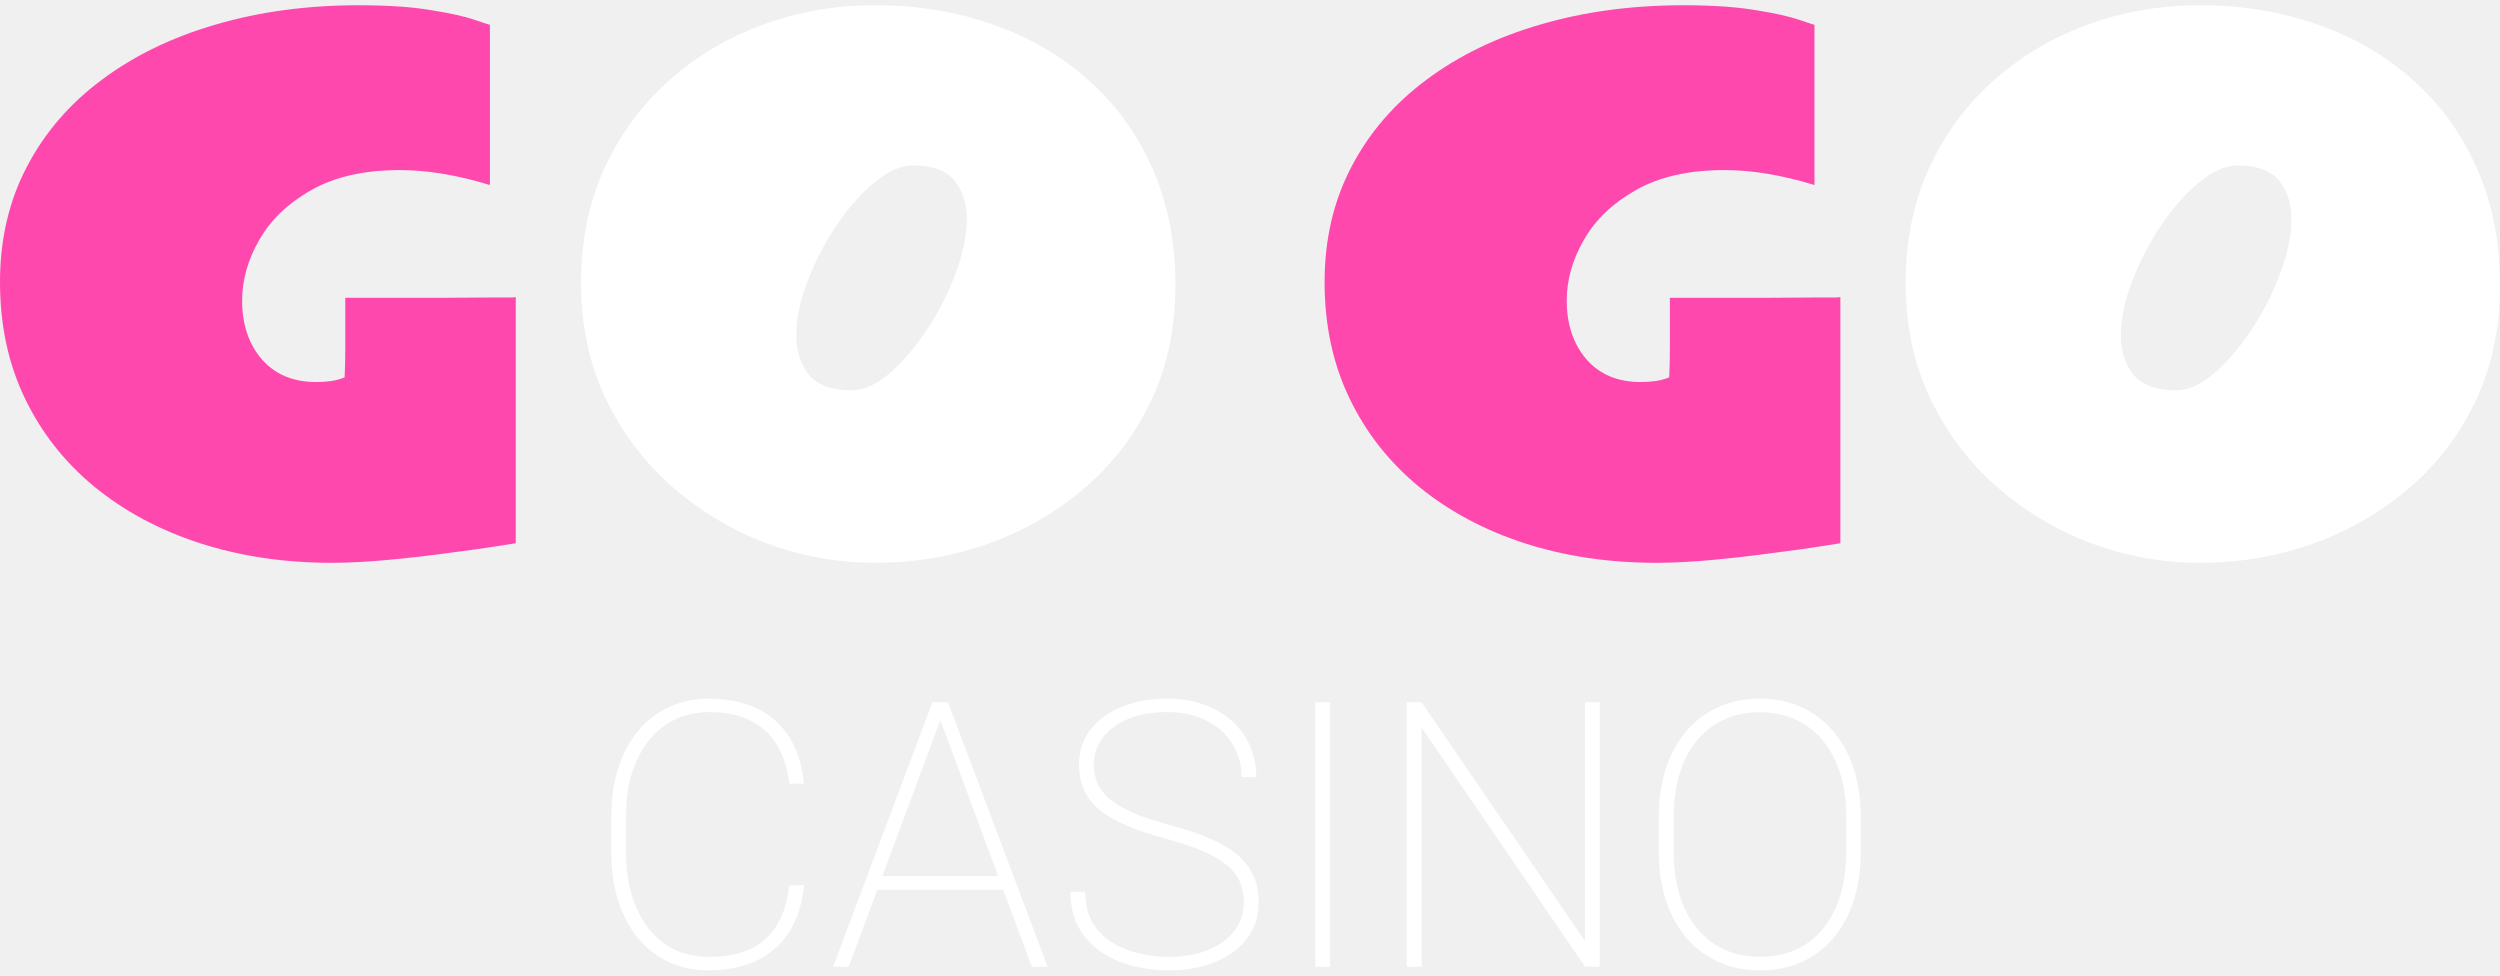
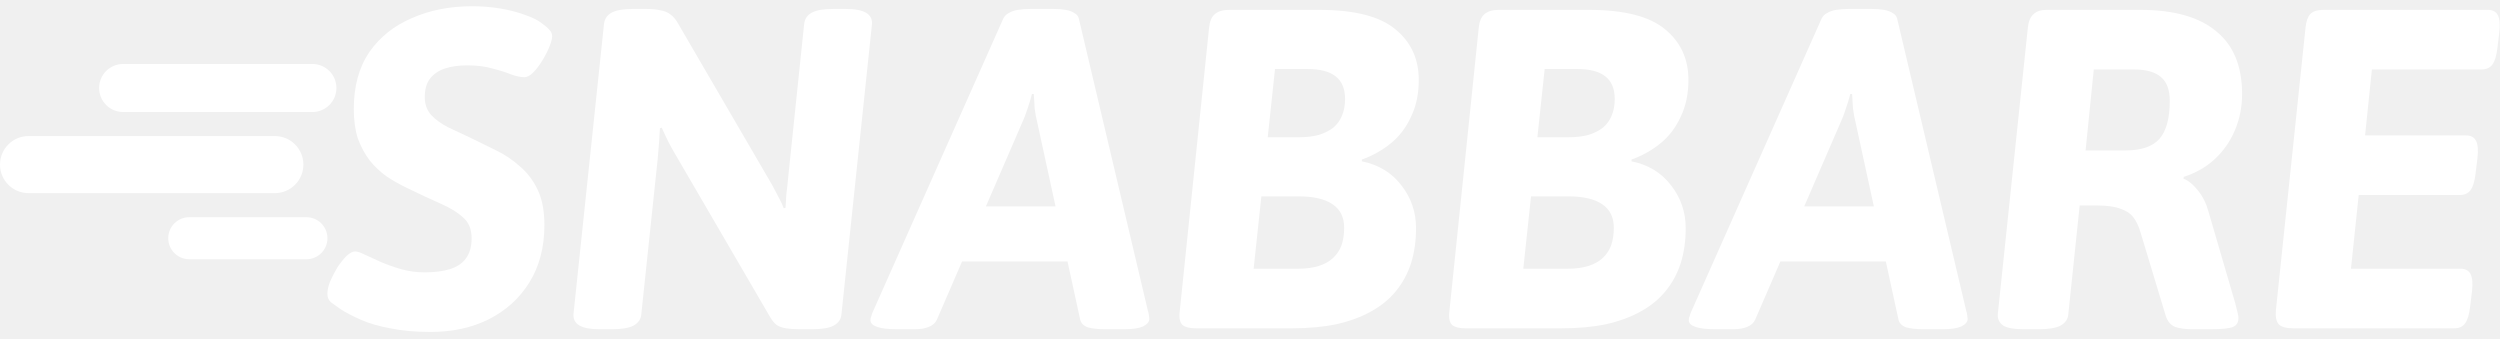
- <svg xmlns="http://www.w3.org/2000/svg" width="123" height="48" viewBox="0 0 123 48" fill="none">
-   <path d="M25.375 26.727C25.375 26.727 25.065 26.776 24.445 26.874C23.836 26.972 23.058 27.081 22.112 27.2C21.165 27.331 20.175 27.445 19.142 27.543C18.108 27.641 17.167 27.69 16.319 27.69C13.991 27.69 11.831 27.369 9.84 26.727C7.86 26.085 6.13 25.16 4.651 23.953C3.182 22.745 2.04 21.293 1.224 19.596C0.408 17.899 0 15.995 0 13.884C0 11.774 0.441 9.881 1.322 8.205C2.203 6.519 3.438 5.088 5.026 3.913C6.614 2.728 8.48 1.825 10.623 1.205C12.777 0.574 15.122 0.258 17.657 0.258C19.093 0.258 20.284 0.34 21.23 0.503C22.177 0.655 22.884 0.813 23.352 0.976C23.831 1.139 24.081 1.221 24.103 1.221V9.103C22.503 8.613 21.024 8.368 19.664 8.368C17.923 8.368 16.476 8.695 15.323 9.348C14.181 9.989 13.327 10.805 12.761 11.795C12.195 12.774 11.913 13.77 11.913 14.782C11.913 15.957 12.233 16.919 12.875 17.67C13.528 18.421 14.42 18.796 15.552 18.796C15.802 18.796 16.052 18.78 16.302 18.747C16.552 18.704 16.77 18.644 16.955 18.568C16.977 18.165 16.988 17.648 16.988 17.017C16.988 16.375 16.988 15.587 16.988 14.651C19.076 14.651 20.692 14.651 21.834 14.651C22.988 14.64 23.814 14.635 24.315 14.635C24.815 14.635 25.114 14.635 25.212 14.635C25.321 14.624 25.375 14.618 25.375 14.618V26.727Z" fill="#FF48AE" />
-   <path d="M90.546 26.727C90.546 26.727 90.236 26.776 89.615 26.874C89.006 26.972 88.228 27.081 87.282 27.2C86.335 27.331 85.345 27.445 84.312 27.543C83.278 27.641 82.337 27.69 81.489 27.69C79.161 27.69 77.001 27.369 75.01 26.727C73.03 26.085 71.3 25.16 69.821 23.953C68.352 22.745 67.21 21.293 66.394 19.596C65.578 17.899 65.17 15.995 65.17 13.884C65.17 11.774 65.611 9.881 66.492 8.205C67.373 6.519 68.608 5.088 70.196 3.913C71.784 2.728 73.65 1.825 75.793 1.205C77.948 0.574 80.292 0.258 82.827 0.258C84.263 0.258 85.454 0.34 86.401 0.503C87.347 0.655 88.054 0.813 88.522 0.976C89.001 1.139 89.251 1.221 89.273 1.221V9.103C87.673 8.613 86.194 8.368 84.834 8.368C83.093 8.368 81.646 8.695 80.493 9.348C79.351 9.989 78.497 10.805 77.931 11.795C77.365 12.774 77.083 13.77 77.083 14.782C77.083 15.957 77.404 16.919 78.046 17.67C78.698 18.421 79.59 18.796 80.722 18.796C80.972 18.796 81.222 18.78 81.472 18.747C81.723 18.704 81.94 18.644 82.125 18.568C82.147 18.165 82.158 17.648 82.158 17.017C82.158 16.375 82.158 15.587 82.158 14.651C84.246 14.651 85.862 14.651 87.004 14.651C88.158 14.64 88.984 14.635 89.485 14.635C89.985 14.635 90.284 14.635 90.382 14.635C90.491 14.624 90.546 14.618 90.546 14.618V26.727Z" fill="#FF48AE" />
-   <path d="M43.062 27.69C41.223 27.69 39.439 27.369 37.709 26.727C35.99 26.074 34.44 25.144 33.058 23.936C31.688 22.729 30.6 21.282 29.794 19.596C28.989 17.899 28.587 16.006 28.587 13.917C28.587 11.871 28.962 10.011 29.713 8.336C30.474 6.66 31.524 5.219 32.862 4.011C34.201 2.804 35.74 1.879 37.481 1.237C39.232 0.584 41.093 0.258 43.062 0.258C45.129 0.258 47.054 0.574 48.838 1.205C50.633 1.825 52.2 2.733 53.538 3.93C54.887 5.116 55.937 6.563 56.688 8.271C57.449 9.968 57.83 11.893 57.83 14.047C57.83 16.136 57.433 18.024 56.639 19.71C55.844 21.385 54.757 22.816 53.375 24.002C51.993 25.188 50.416 26.101 48.643 26.743C46.88 27.374 45.02 27.69 43.062 27.69ZM41.919 19.204C42.496 19.204 43.111 18.927 43.763 18.372C44.416 17.806 45.031 17.088 45.607 16.218C46.184 15.347 46.652 14.428 47.011 13.46C47.381 12.492 47.566 11.6 47.566 10.784C47.566 10.022 47.364 9.391 46.962 8.891C46.559 8.39 45.879 8.14 44.922 8.14C44.334 8.14 43.703 8.417 43.029 8.972C42.365 9.516 41.74 10.223 41.152 11.094C40.576 11.953 40.102 12.867 39.733 13.835C39.363 14.793 39.178 15.679 39.178 16.495C39.178 17.278 39.385 17.926 39.798 18.437C40.222 18.948 40.929 19.204 41.919 19.204Z" fill="white" />
-   <path d="M108.232 27.69C106.393 27.69 104.609 27.369 102.879 26.727C101.16 26.074 99.61 25.144 98.228 23.936C96.858 22.729 95.77 21.282 94.965 19.596C94.16 17.899 93.757 16.006 93.757 13.917C93.757 11.871 94.132 10.011 94.883 8.336C95.644 6.66 96.694 5.219 98.032 4.011C99.371 2.804 100.91 1.879 102.651 1.237C104.402 0.584 106.263 0.258 108.232 0.258C110.299 0.258 112.224 0.574 114.008 1.205C115.803 1.825 117.37 2.733 118.708 3.93C120.057 5.116 121.107 6.563 121.858 8.271C122.619 9.968 123 11.893 123 14.047C123 16.136 122.603 18.024 121.809 19.71C121.015 21.385 119.927 22.816 118.545 24.002C117.163 25.188 115.586 26.101 113.813 26.743C112.05 27.374 110.19 27.69 108.232 27.69ZM107.089 19.204C107.666 19.204 108.281 18.927 108.933 18.372C109.586 17.806 110.201 17.088 110.777 16.218C111.354 15.347 111.822 14.428 112.181 13.46C112.551 12.492 112.736 11.6 112.736 10.784C112.736 10.022 112.534 9.391 112.132 8.891C111.729 8.39 111.049 8.14 110.092 8.14C109.505 8.14 108.874 8.417 108.199 8.972C107.535 9.516 106.91 10.223 106.322 11.094C105.746 11.953 105.273 12.867 104.903 13.835C104.533 14.793 104.348 15.679 104.348 16.495C104.348 17.278 104.555 17.926 104.968 18.437C105.392 18.948 106.099 19.204 107.089 19.204Z" fill="white" />
-   <path d="M38.835 43.551H39.559C39.47 44.462 39.226 45.231 38.826 45.856C38.427 46.476 37.891 46.947 37.218 47.268C36.551 47.584 35.764 47.742 34.859 47.742C34.138 47.742 33.483 47.605 32.893 47.331C32.309 47.051 31.806 46.658 31.383 46.151C30.966 45.639 30.644 45.028 30.418 44.319C30.191 43.611 30.078 42.827 30.078 41.969V40.146C30.078 39.282 30.191 38.499 30.418 37.796C30.644 37.087 30.966 36.48 31.383 35.973C31.806 35.461 32.312 35.068 32.902 34.794C33.498 34.514 34.162 34.374 34.895 34.374C35.782 34.374 36.56 34.532 37.227 34.847C37.894 35.163 38.427 35.634 38.826 36.259C39.226 36.879 39.47 37.644 39.559 38.556H38.835C38.746 37.799 38.541 37.162 38.219 36.643C37.903 36.119 37.468 35.72 36.914 35.446C36.36 35.172 35.687 35.035 34.895 35.035C34.269 35.035 33.706 35.157 33.206 35.401C32.705 35.64 32.276 35.985 31.919 36.438C31.561 36.885 31.285 37.421 31.088 38.046C30.897 38.666 30.802 39.36 30.802 40.128V41.969C30.802 42.726 30.897 43.42 31.088 44.051C31.279 44.677 31.55 45.216 31.901 45.669C32.252 46.115 32.678 46.464 33.179 46.714C33.679 46.959 34.239 47.081 34.859 47.081C35.651 47.081 36.327 46.956 36.887 46.705C37.447 46.449 37.888 46.059 38.21 45.535C38.538 45.01 38.746 44.349 38.835 43.551Z" fill="white" />
-   <path d="M46.386 35.106L41.757 47.563H40.989L45.877 34.552H46.476L46.386 35.106ZM50.765 47.563L46.145 35.106L46.056 34.552H46.645L51.542 47.563H50.765ZM49.621 43.104V43.774H42.946V43.104H49.621Z" fill="white" />
-   <path d="M61.193 44.409C61.193 44.022 61.128 43.676 60.997 43.372C60.865 43.062 60.648 42.788 60.344 42.55C60.046 42.306 59.653 42.079 59.165 41.871C58.676 41.662 58.075 41.46 57.36 41.263C56.704 41.085 56.112 40.891 55.581 40.682C55.057 40.468 54.607 40.224 54.232 39.95C53.863 39.676 53.58 39.351 53.383 38.976C53.187 38.594 53.088 38.145 53.088 37.626C53.088 37.126 53.196 36.676 53.41 36.277C53.624 35.878 53.925 35.538 54.312 35.258C54.706 34.972 55.164 34.755 55.689 34.606C56.219 34.451 56.797 34.374 57.422 34.374C58.298 34.374 59.063 34.541 59.719 34.874C60.374 35.202 60.886 35.657 61.256 36.241C61.625 36.819 61.81 37.483 61.81 38.234H61.086C61.086 37.62 60.934 37.072 60.63 36.59C60.332 36.107 59.909 35.729 59.361 35.455C58.819 35.175 58.173 35.035 57.422 35.035C56.648 35.035 55.989 35.154 55.447 35.392C54.911 35.631 54.503 35.946 54.223 36.34C53.949 36.727 53.812 37.15 53.812 37.608C53.812 37.936 53.872 38.243 53.991 38.529C54.116 38.815 54.318 39.077 54.598 39.315C54.884 39.553 55.269 39.78 55.751 39.994C56.24 40.203 56.847 40.405 57.574 40.602C58.241 40.775 58.84 40.971 59.37 41.192C59.906 41.406 60.365 41.66 60.746 41.951C61.128 42.243 61.42 42.589 61.622 42.988C61.825 43.387 61.926 43.855 61.926 44.391C61.926 44.921 61.813 45.395 61.586 45.812C61.36 46.223 61.044 46.574 60.639 46.866C60.24 47.152 59.769 47.37 59.227 47.519C58.691 47.667 58.113 47.742 57.494 47.742C56.928 47.742 56.359 47.673 55.787 47.536C55.221 47.399 54.703 47.179 54.232 46.875C53.761 46.571 53.383 46.172 53.097 45.678C52.811 45.183 52.668 44.581 52.668 43.873H53.392C53.392 44.48 53.517 44.993 53.767 45.41C54.018 45.821 54.345 46.148 54.75 46.392C55.155 46.637 55.596 46.812 56.073 46.92C56.555 47.027 57.029 47.081 57.494 47.081C58.221 47.081 58.861 46.97 59.415 46.75C59.975 46.524 60.41 46.211 60.72 45.812C61.035 45.407 61.193 44.939 61.193 44.409Z" fill="white" />
-   <path d="M65.438 34.552V47.563H64.714V34.552H65.438Z" fill="white" />
-   <path d="M78.708 34.552V47.563H77.984L69.942 35.794V47.563H69.209V34.552H69.942L77.984 46.303V34.552H78.708Z" fill="white" />
-   <path d="M91.549 40.191V41.925C91.549 42.794 91.433 43.587 91.2 44.301C90.974 45.016 90.643 45.63 90.208 46.142C89.773 46.655 89.252 47.051 88.644 47.331C88.037 47.605 87.352 47.742 86.589 47.742C85.845 47.742 85.165 47.605 84.552 47.331C83.938 47.051 83.411 46.655 82.97 46.142C82.535 45.63 82.199 45.016 81.96 44.301C81.728 43.587 81.612 42.794 81.612 41.925V40.191C81.612 39.315 81.728 38.523 81.96 37.814C82.199 37.099 82.535 36.486 82.97 35.973C83.405 35.461 83.926 35.068 84.534 34.794C85.148 34.514 85.827 34.374 86.571 34.374C87.334 34.374 88.019 34.514 88.627 34.794C89.234 35.068 89.755 35.461 90.19 35.973C90.631 36.486 90.968 37.099 91.2 37.814C91.433 38.523 91.549 39.315 91.549 40.191ZM90.834 41.925V40.173C90.834 39.411 90.739 38.717 90.548 38.091C90.357 37.459 90.077 36.917 89.708 36.465C89.344 36.012 88.901 35.663 88.376 35.419C87.852 35.169 87.251 35.044 86.571 35.044C85.91 35.044 85.317 35.169 84.793 35.419C84.269 35.663 83.825 36.012 83.462 36.465C83.098 36.917 82.821 37.459 82.631 38.091C82.44 38.717 82.345 39.411 82.345 40.173V41.925C82.345 42.693 82.44 43.393 82.631 44.025C82.827 44.656 83.107 45.198 83.471 45.651C83.834 46.104 84.278 46.455 84.802 46.705C85.332 46.95 85.928 47.072 86.589 47.072C87.268 47.072 87.87 46.95 88.394 46.705C88.918 46.455 89.362 46.104 89.726 45.651C90.089 45.198 90.363 44.656 90.548 44.025C90.739 43.393 90.834 42.693 90.834 41.925Z" fill="white" />
+ <svg xmlns="http://www.w3.org/2000/svg" width="207" height="28" viewBox="0 0 207 28" fill="none">
+   <path d="M35.66 27.485C34.404 27.485 33.287 27.385 32.307 27.184C31.353 27.008 30.537 26.77 29.859 26.468C29.181 26.167 28.629 25.878 28.202 25.602C27.875 25.376 27.612 25.188 27.411 25.037C27.21 24.861 27.109 24.622 27.109 24.321C27.109 24.02 27.185 23.681 27.335 23.304C27.511 22.902 27.712 22.513 27.938 22.137C28.189 21.76 28.44 21.446 28.691 21.195C28.968 20.944 29.206 20.818 29.407 20.818C29.583 20.818 29.846 20.906 30.198 21.082C30.575 21.258 31.014 21.459 31.516 21.684C32.044 21.91 32.609 22.111 33.211 22.287C33.839 22.463 34.492 22.551 35.17 22.551C35.974 22.551 36.664 22.463 37.242 22.287C37.819 22.111 38.259 21.823 38.56 21.421C38.887 20.994 39.05 20.429 39.05 19.726C39.05 18.998 38.824 18.433 38.372 18.031C37.92 17.604 37.292 17.215 36.489 16.863C35.685 16.512 34.743 16.072 33.663 15.545C33.086 15.268 32.533 14.955 32.006 14.603C31.479 14.226 31.014 13.787 30.612 13.285C30.211 12.757 29.884 12.155 29.633 11.477C29.407 10.774 29.294 9.957 29.294 9.028C29.294 7.145 29.721 5.576 30.575 4.32C31.454 3.064 32.634 2.123 34.115 1.495C35.597 0.842 37.254 0.516 39.087 0.516C39.891 0.516 40.669 0.578 41.423 0.704C42.176 0.83 42.854 1.005 43.457 1.231C44.059 1.432 44.537 1.671 44.888 1.947C45.139 2.123 45.34 2.299 45.491 2.474C45.642 2.625 45.717 2.801 45.717 3.002C45.717 3.203 45.642 3.491 45.491 3.868C45.34 4.245 45.139 4.634 44.888 5.036C44.662 5.412 44.411 5.739 44.135 6.015C43.884 6.266 43.645 6.392 43.419 6.392C43.118 6.392 42.754 6.316 42.327 6.166C41.9 5.99 41.385 5.827 40.782 5.676C40.205 5.5 39.502 5.412 38.673 5.412C37.97 5.412 37.355 5.5 36.828 5.676C36.3 5.852 35.886 6.141 35.584 6.542C35.308 6.919 35.17 7.421 35.17 8.049C35.17 8.627 35.346 9.116 35.697 9.518C36.049 9.895 36.514 10.234 37.091 10.535C37.694 10.811 38.334 11.113 39.012 11.439C39.69 11.765 40.381 12.104 41.084 12.456C41.812 12.808 42.465 13.247 43.042 13.774C43.645 14.277 44.135 14.917 44.511 15.695C44.888 16.474 45.077 17.453 45.077 18.634C45.077 20.467 44.662 22.049 43.834 23.38C43.03 24.685 41.913 25.702 40.481 26.43C39.075 27.134 37.468 27.485 35.66 27.485Z" fill="white" />
+   <path d="M49.597 27.259C48.115 27.259 47.412 26.832 47.487 25.979L50.011 1.985C50.061 1.558 50.275 1.244 50.651 1.043C51.028 0.842 51.605 0.742 52.384 0.742H53.514C53.991 0.742 54.38 0.779 54.682 0.855C55.008 0.905 55.284 1.018 55.51 1.194C55.761 1.369 55.987 1.646 56.188 2.022L63.759 15.017C63.91 15.268 64.048 15.52 64.174 15.771C64.299 15.997 64.425 16.235 64.55 16.486C64.676 16.712 64.789 16.964 64.889 17.24L65.04 17.202C65.065 16.775 65.09 16.386 65.115 16.034C65.166 15.658 65.216 15.193 65.266 14.641L66.584 1.985C66.635 1.558 66.848 1.244 67.225 1.043C67.601 0.842 68.179 0.742 68.957 0.742H70.05C71.556 0.742 72.272 1.169 72.197 2.022L69.673 26.016C69.648 26.418 69.434 26.732 69.033 26.958C68.656 27.159 68.066 27.259 67.262 27.259H66.17C65.743 27.259 65.379 27.234 65.078 27.184C64.776 27.134 64.525 27.046 64.324 26.92C64.124 26.77 63.935 26.544 63.759 26.242L55.925 12.795C55.699 12.418 55.498 12.054 55.322 11.703C55.146 11.351 54.97 10.975 54.795 10.573L54.644 10.61C54.619 11.037 54.594 11.439 54.569 11.816C54.544 12.167 54.506 12.619 54.456 13.172L53.1 26.016C53.075 26.418 52.861 26.732 52.459 26.958C52.083 27.159 51.492 27.259 50.689 27.259H49.597Z" fill="white" />
+   <path d="M74.259 27.259C73.531 27.259 72.991 27.196 72.639 27.071C72.263 26.945 72.074 26.757 72.074 26.506C72.074 26.38 72.1 26.267 72.15 26.167C72.175 26.041 72.225 25.903 72.3 25.753L83.073 1.533C83.174 1.332 83.324 1.181 83.525 1.081C83.726 0.955 83.977 0.867 84.278 0.817C84.605 0.767 84.944 0.742 85.296 0.742H87.254C87.631 0.742 87.957 0.767 88.234 0.817C88.535 0.867 88.773 0.955 88.949 1.081C89.15 1.181 89.276 1.332 89.326 1.533L95.051 25.753C95.076 25.803 95.102 25.916 95.127 26.091C95.152 26.242 95.164 26.343 95.164 26.393C95.164 26.644 94.989 26.857 94.637 27.033C94.285 27.184 93.783 27.259 93.13 27.259H91.473C90.92 27.259 90.456 27.209 90.079 27.108C89.728 26.983 89.514 26.77 89.439 26.468L85.898 10.196C85.798 9.794 85.722 9.392 85.672 8.991C85.647 8.589 85.622 8.187 85.597 7.785H85.446C85.346 8.187 85.22 8.601 85.07 9.028C84.944 9.43 84.793 9.819 84.618 10.196L77.574 26.468C77.448 26.744 77.222 26.945 76.896 27.071C76.594 27.196 76.218 27.259 75.766 27.259H74.259ZM77.837 21.647V17.089H90.983V21.647H77.837Z" fill="white" />
+   <path d="M99.017 27.184C98.515 27.184 98.151 27.096 97.925 26.92C97.724 26.744 97.636 26.43 97.661 25.979L100.109 2.324C100.159 1.796 100.31 1.42 100.561 1.194C100.837 0.943 101.239 0.817 101.767 0.817H109.225C112.163 0.817 114.272 1.357 115.553 2.437C116.833 3.491 117.474 4.885 117.474 6.618C117.474 7.773 117.26 8.79 116.833 9.669C116.432 10.548 115.879 11.276 115.176 11.853C114.473 12.431 113.669 12.883 112.765 13.209V13.36C114.146 13.636 115.239 14.302 116.042 15.356C116.846 16.386 117.248 17.566 117.248 18.897C117.248 19.952 117.11 20.919 116.833 21.797C116.557 22.651 116.143 23.417 115.59 24.095C115.038 24.773 114.347 25.338 113.519 25.79C112.715 26.242 111.761 26.594 110.656 26.845C109.576 27.071 108.358 27.184 107.002 27.184H99.017ZM103.801 22.25H107.492C108.145 22.25 108.71 22.174 109.187 22.023C109.664 21.873 110.053 21.659 110.355 21.383C110.681 21.082 110.92 20.73 111.07 20.328C111.221 19.902 111.296 19.412 111.296 18.86C111.296 17.981 110.97 17.328 110.317 16.901C109.689 16.474 108.76 16.26 107.53 16.26H104.441L103.801 22.25ZM104.968 11.364H107.567C108.17 11.364 108.71 11.301 109.187 11.175C109.664 11.025 110.066 10.824 110.392 10.573C110.719 10.296 110.957 9.97 111.108 9.593C111.284 9.192 111.372 8.727 111.372 8.2C111.372 7.346 111.108 6.718 110.581 6.316C110.078 5.915 109.3 5.714 108.245 5.714H105.571L104.968 11.364Z" fill="white" />
+   <path d="M121.345 27.184C120.843 27.184 120.479 27.096 120.253 26.92C120.052 26.744 119.964 26.43 119.989 25.979L122.437 2.324C122.487 1.796 122.638 1.42 122.889 1.194C123.165 0.943 123.567 0.817 124.095 0.817H131.553C134.491 0.817 136.6 1.357 137.881 2.437C139.161 3.491 139.802 4.885 139.802 6.618C139.802 7.773 139.588 8.79 139.161 9.669C138.76 10.548 138.207 11.276 137.504 11.853C136.801 12.431 135.997 12.883 135.093 13.209V13.36C136.474 13.636 137.567 14.302 138.37 15.356C139.174 16.386 139.576 17.566 139.576 18.897C139.576 19.952 139.438 20.919 139.161 21.797C138.885 22.651 138.471 23.417 137.918 24.095C137.366 24.773 136.675 25.338 135.847 25.79C135.043 26.242 134.089 26.594 132.984 26.845C131.904 27.071 130.686 27.184 129.33 27.184H121.345ZM126.129 22.25H129.82C130.473 22.25 131.038 22.174 131.515 22.023C131.992 21.873 132.381 21.659 132.683 21.383C133.009 21.082 133.248 20.73 133.398 20.328C133.549 19.902 133.624 19.412 133.624 18.86C133.624 17.981 133.298 17.328 132.645 16.901C132.017 16.474 131.088 16.26 129.858 16.26H126.769L126.129 22.25ZM127.296 11.364H129.895C130.498 11.364 131.038 11.301 131.515 11.175C131.992 11.025 132.394 10.824 132.72 10.573C133.047 10.296 133.285 9.97 133.436 9.593C133.612 9.192 133.7 8.727 133.7 8.2C133.7 7.346 133.436 6.718 132.909 6.316C132.406 5.915 131.628 5.714 130.573 5.714H127.899L127.296 11.364Z" fill="white" />
+   <path d="M142.016 27.259C141.287 27.259 140.747 27.196 140.396 27.071C140.019 26.945 139.831 26.757 139.831 26.506C139.831 26.38 139.856 26.267 139.906 26.167C139.931 26.041 139.982 25.903 140.057 25.753L150.83 1.533C150.93 1.332 151.081 1.181 151.282 1.081C151.483 0.955 151.734 0.867 152.035 0.817C152.361 0.767 152.7 0.742 153.052 0.742H155.011C155.387 0.742 155.714 0.767 155.99 0.817C156.291 0.867 156.53 0.955 156.706 1.081C156.907 1.181 157.032 1.332 157.082 1.533L162.808 25.753C162.833 25.803 162.858 25.916 162.883 26.091C162.908 26.242 162.921 26.343 162.921 26.393C162.921 26.644 162.745 26.857 162.393 27.033C162.042 27.184 161.54 27.259 160.887 27.259H159.229C158.677 27.259 158.212 27.209 157.836 27.108C157.484 26.983 157.271 26.77 157.195 26.468L153.655 10.196C153.554 9.794 153.479 9.392 153.429 8.991C153.404 8.589 153.378 8.187 153.353 7.785H153.203C153.102 8.187 152.977 8.601 152.826 9.028C152.7 9.43 152.55 9.819 152.374 10.196L145.33 26.468C145.205 26.744 144.979 26.945 144.652 27.071C144.351 27.196 143.974 27.259 143.522 27.259H142.016ZM145.594 21.647V17.089H158.74V21.647H145.594Z" fill="white" />
+   <path d="M167.527 27.259C166.748 27.259 166.196 27.159 165.869 26.958C165.543 26.732 165.392 26.418 165.417 26.016L167.903 2.324C167.954 1.796 168.104 1.42 168.355 1.194C168.607 0.943 168.971 0.817 169.448 0.817H177.207C179.995 0.817 182.091 1.407 183.498 2.587C184.929 3.742 185.645 5.475 185.645 7.785C185.645 8.865 185.444 9.87 185.042 10.799C184.665 11.703 184.113 12.494 183.385 13.172C182.681 13.825 181.828 14.314 180.823 14.641L180.786 14.791C181.187 14.942 181.589 15.268 181.991 15.771C182.393 16.273 182.681 16.851 182.857 17.503L185.08 25.112C185.155 25.388 185.218 25.64 185.268 25.866C185.318 26.066 185.343 26.217 185.343 26.317C185.343 26.694 185.193 26.945 184.891 27.071C184.59 27.196 183.975 27.259 183.046 27.259H181.501C180.949 27.259 180.484 27.196 180.108 27.071C179.731 26.92 179.467 26.606 179.317 26.129L177.245 19.274C177.094 18.747 176.893 18.32 176.642 17.993C176.391 17.667 176.027 17.428 175.55 17.277C175.098 17.102 174.457 17.014 173.629 17.014H172.197L171.256 26.016C171.231 26.418 171.017 26.732 170.615 26.958C170.239 27.159 169.649 27.259 168.845 27.259H167.527ZM172.687 12.456H176.002C177.282 12.456 178.212 12.142 178.789 11.514C179.367 10.861 179.656 9.807 179.656 8.35C179.656 7.446 179.417 6.793 178.94 6.392C178.463 5.965 177.709 5.751 176.68 5.751H173.365L172.687 12.456Z" fill="white" />
+   <path d="M189.876 27.184C189.299 27.184 188.897 27.071 188.671 26.845C188.47 26.594 188.395 26.204 188.445 25.677L190.894 2.324C190.944 1.796 191.069 1.42 191.27 1.194C191.471 0.943 191.86 0.817 192.438 0.817H205.998C206.4 0.817 206.676 0.968 206.827 1.269C206.977 1.57 207.015 2.047 206.94 2.7L206.789 3.943C206.714 4.596 206.576 5.061 206.375 5.337C206.174 5.613 205.872 5.751 205.471 5.751H196.393L195.828 11.213H204.19C204.592 11.213 204.868 11.364 205.019 11.665C205.169 11.966 205.207 12.444 205.132 13.096L204.981 14.339C204.906 14.992 204.768 15.457 204.567 15.733C204.366 16.009 204.064 16.147 203.663 16.147H195.301L194.66 22.25H203.738C204.14 22.25 204.416 22.4 204.567 22.701C204.717 23.003 204.755 23.48 204.68 24.133L204.529 25.376C204.454 26.029 204.316 26.493 204.115 26.77C203.914 27.046 203.612 27.184 203.211 27.184H189.876Z" fill="white" />
+   <rect x="13.93" y="17.984" width="13.182" height="3.482" rx="1.741" fill="white" />
+   <rect x="8.207" y="5.297" width="19.648" height="3.979" rx="1.99" fill="white" />
+   <rect y="11.266" width="25.12" height="4.726" rx="2.363" fill="white" />
</svg>
